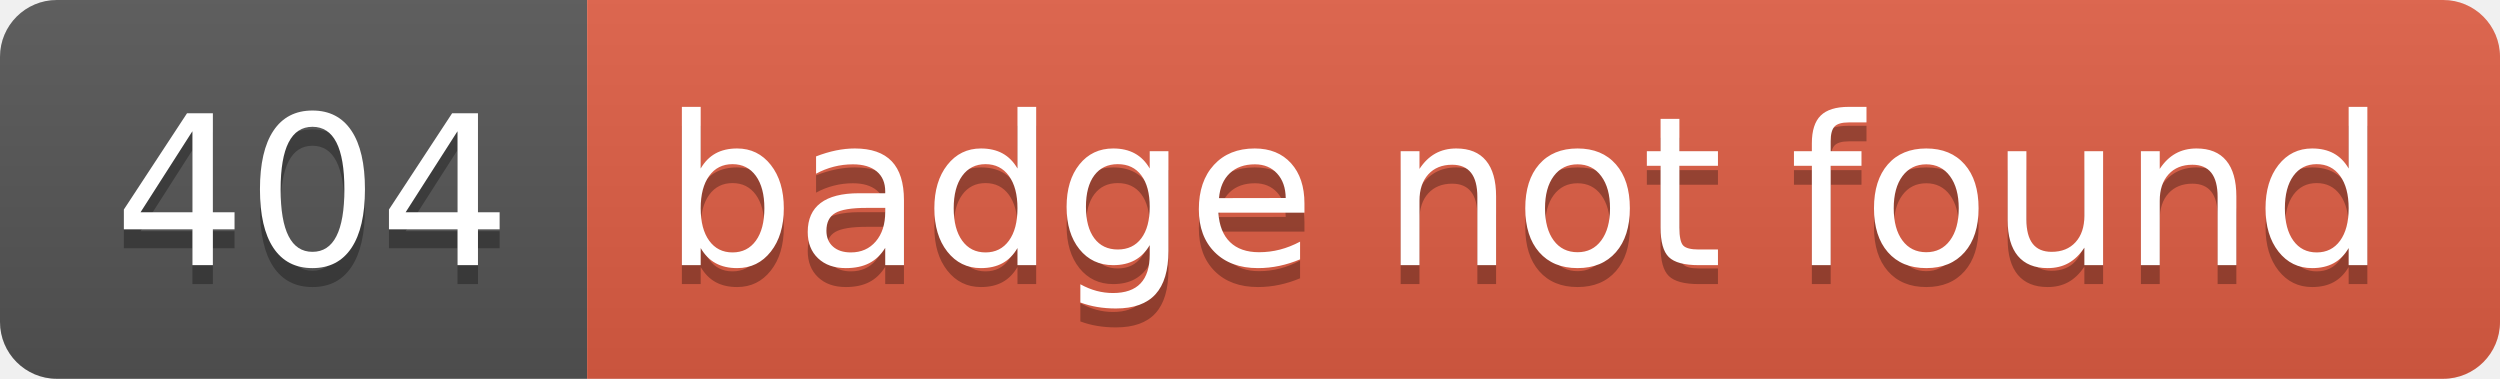
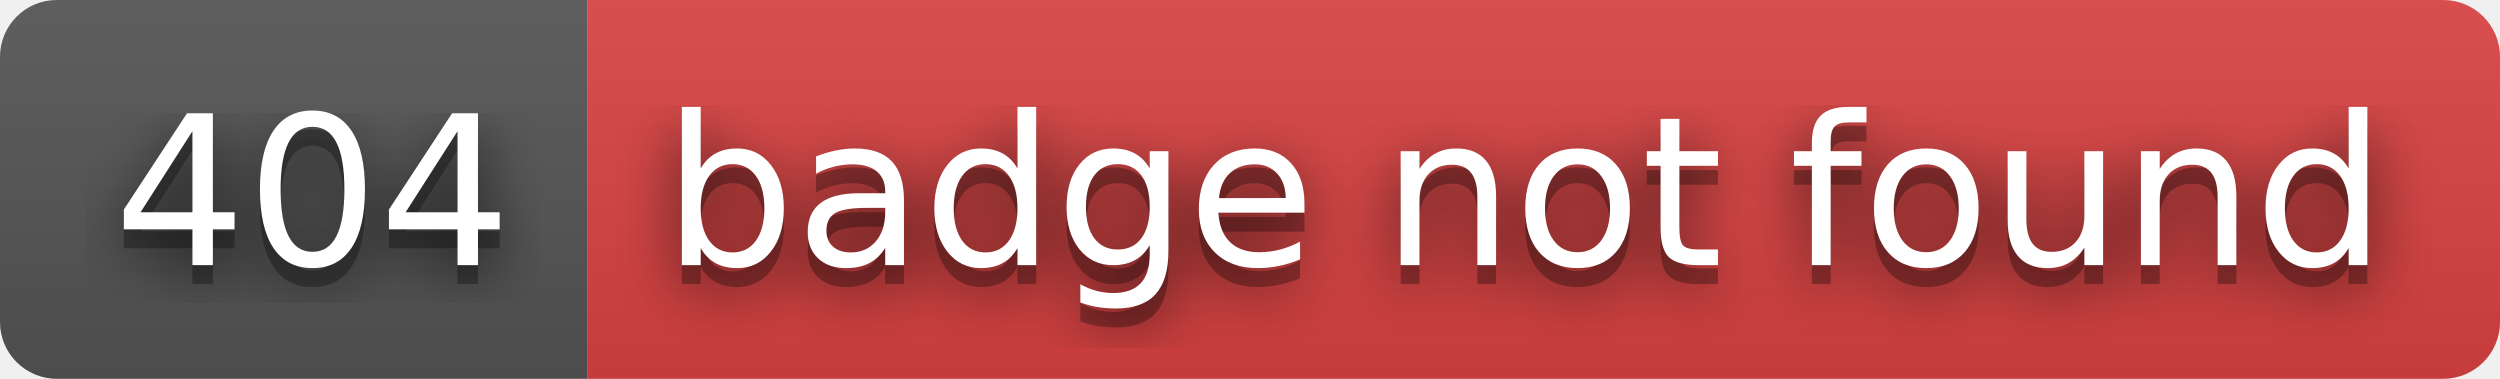
<svg xmlns="http://www.w3.org/2000/svg" width="132" height="20" role="img" aria-label="404: badge not found">
+   <filter id="blur">
+     <feGaussianBlur in="SourceGraphic" stdDeviation="16" />
+   </filter>
  <linearGradient id="s" x2="0" y2="100%">
    <stop offset="0" stop-color="#bbb" stop-opacity=".1" />
    <stop offset="1" stop-opacity=".1" />
  </linearGradient>
  <clipPath id="r">
    <rect width="132" height="20" rx="3" fill="#fff" />
  </clipPath>
  <g clip-path="url(#r)">
    <rect width="31" height="20" fill="#555" />
-     <rect x="31" width="101" height="20" fill="#e05d44" />
+     <rect x="31" width="101" height="20" fill="#dd4343" />
    <rect width="132" height="20" fill="url(#s)" />
  </g>
  <g fill="#fff" text-anchor="middle" font-family="Verdana,Geneva,DejaVu Sans,sans-serif" text-rendering="geometricPrecision" font-size="110">
+     <text aria-hidden="true" x="165" y="150" fill="#010101" fill-opacity=".80" filter="url(#blur)" transform="scale(.1)" textLength="210">404</text>
    <text aria-hidden="true" x="165" y="150" fill="#010101" fill-opacity=".3" transform="scale(.1)" textLength="210">404</text>
    <text x="165" y="140" transform="scale(.1)" fill="#fff" textLength="210">404</text>
+     <text aria-hidden="true" x="805" y="150" fill="#010101" fill-opacity=".80" filter="url(#blur)" transform="scale(.1)" textLength="910">badge not found</text>
    <text aria-hidden="true" x="805" y="150" fill="#010101" fill-opacity=".3" transform="scale(.1)" textLength="910">badge not found</text>
    <text x="805" y="140" transform="scale(.1)" fill="#fff" textLength="910">badge not found</text>
  </g>
</svg>
